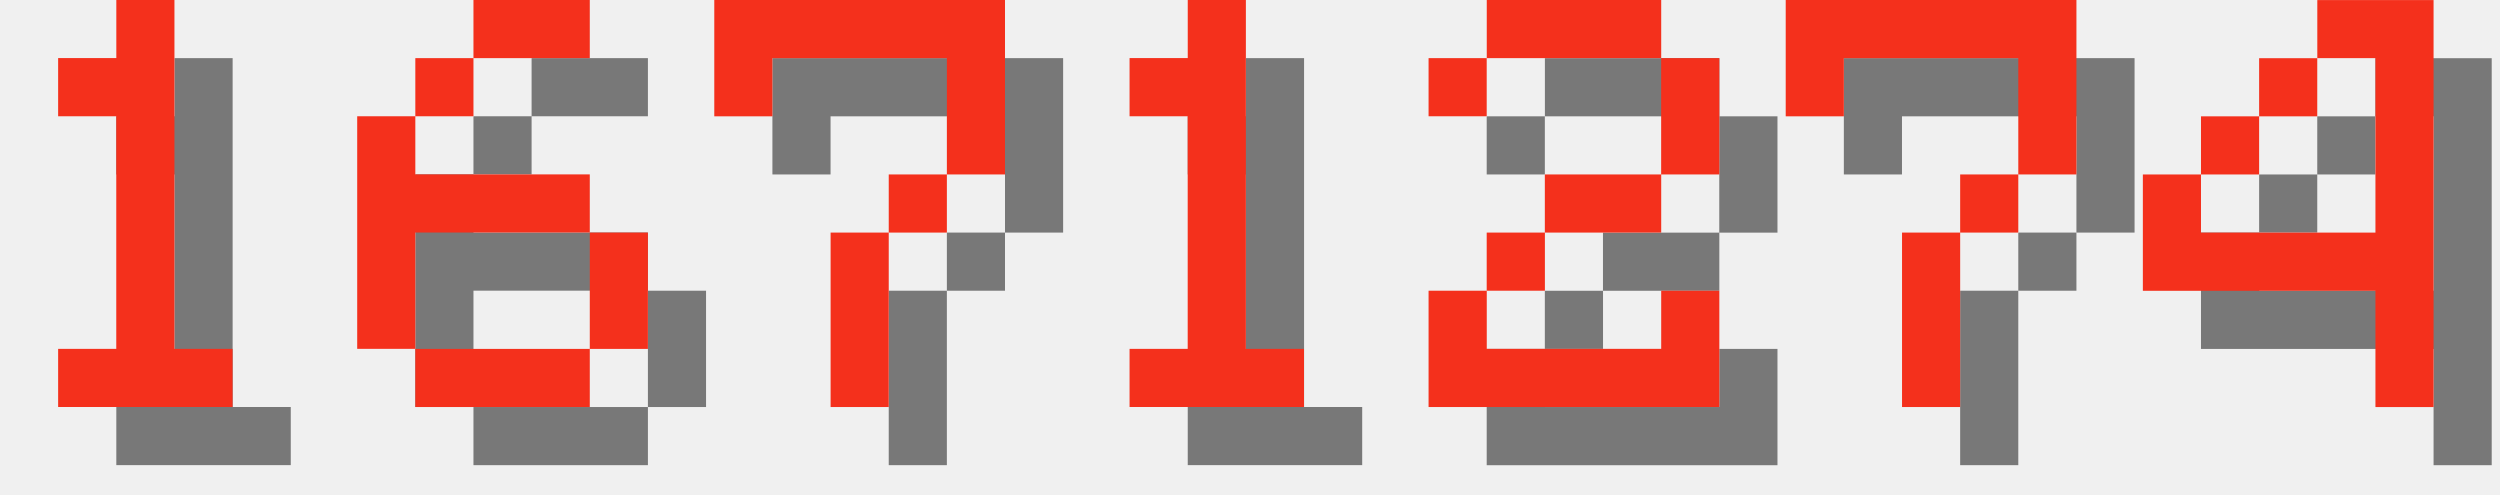
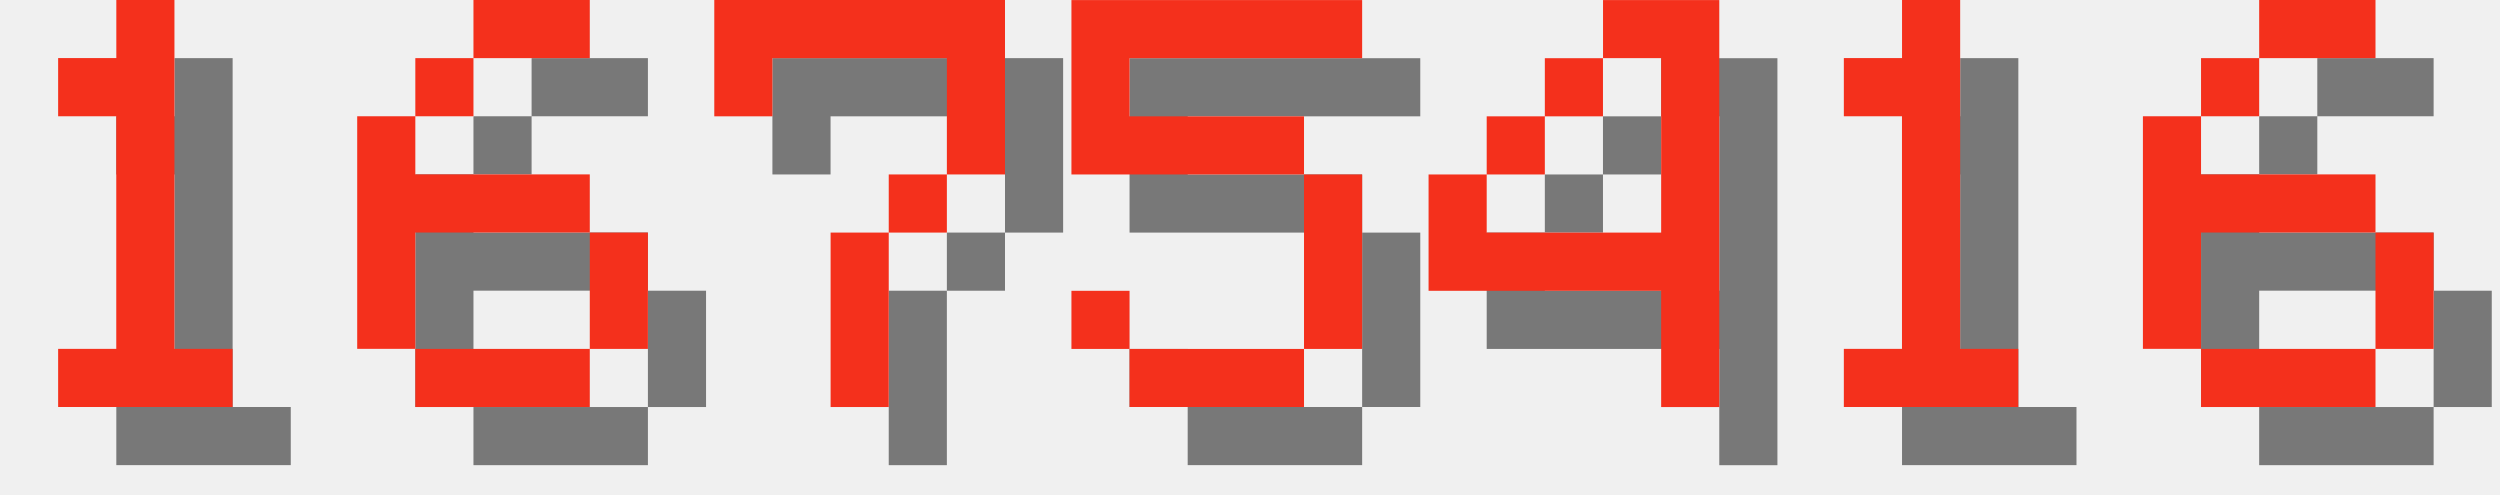
<svg xmlns="http://www.w3.org/2000/svg" version="1.1" width="182.0" height="36">
  <style>
        .text-foreground {
            fill: #F4301C;
        }
        .text-shadow {
            fill: #000000;
            fill-opacity: 0.5;
        }
    </style>
  <g class="digit" id="digit_1" transform="translate(0.0, 0), scale(4)">
    <path id="digit_1_shadow" class="text-shadow" d="m2.117 2.117v1.058h1.058v4.233h-1.058v1.058h3.175v-1.058h-1.058v-6.35h-1.058v1.058h-1.058z" fill-opacity=".5" style="paint-order:stroke fill markers" />
    <path id="digit_1_fg" class="text-foreground" d="m1.058 1.058v1.058h1.058v4.233h-1.058v1.058h3.175v-1.058h-1.058v-6.35h-1.058v1.058h-1.058z" fill="#fff" style="paint-order:stroke fill markers" />
  </g>
  <g class="digit" id="digit_6" transform="translate(26.0, 0), scale(4)">
    <path id="digit_6_shadow" class="text-shadow" d="m3.175 1.058v1.058h2.117v-1.058h-2.117zm0 1.058h-1.058v1.058h1.058v-1.058zm-1.058 1.058h-1.058v4.233h1.058v-2.117h3.175v-1.058h-3.175v-1.058zm3.175 2.117v2.117h1.058v-2.117h-1.058zm0 2.117h-3.175v1.058h3.175v-1.058z" fill-opacity=".5" style="paint-order:stroke fill markers" />
    <path id="digit_6_fg" class="text-foreground" d="m2.117 0v1.058h2.117v-1.058h-2.117zm0 1.058h-1.058v1.058h1.058v-1.058zm-1.058 1.058h-1.058v4.233h1.058v-2.117h3.175v-1.058h-3.175v-1.058zm3.175 2.117v2.117h1.058v-2.117h-1.058zm0 2.117h-3.175v1.058h3.175v-1.058z" fill="#fff" style="paint-order:stroke fill markers" />
  </g>
  <g class="digit" id="digit_7" transform="translate(52.0, 0), scale(4)">
    <path id="digit_7_shadow" class="text-shadow" d="m1.058 1.058 2e-6 2.117h1.058v-1.058h3.175v1.058l2e-7 1.058h-1.058v1.058h-1.058l4e-7 3.175 1.058 1e-7v-3.175h1.058v-1.058h1.058l5e-7 -1.058v-2.117z" fill-opacity=".5" style="paint-order:stroke fill markers" />
    <path id="digit_7_fg" class="text-foreground" d="m0 0 2e-6 2.117h1.058v-1.058h3.175v1.058l2e-7 1.058h-1.058v1.058h-1.058l4e-7 3.175 1.058 1e-7v-3.175h1.058v-1.058h1.058l5e-7 -1.058v-2.117z" fill="#fff" style="paint-order:stroke fill markers" />
  </g>
-   <g class="digit" id="digit_1" transform="translate(78.0, 0), scale(4)">
+   <g class="digit" id="digit_5" transform="translate(78.0, 0), scale(4)">
+     <path id="digit_5_shadow" class="text-shadow" d="m1.058 1.058v3.175h4.233v3.175h-3.175v-1.058h-1.058v1.058h1.058v1.058h3.175v-1.058h1.058v-3.175h-1.058v-1.058h-3.175v-1.058h4.233v-1.058h-5.292z" fill-opacity=".5" style="paint-order:stroke fill markers" />
+     <path id="digit_5_fg" class="text-foreground" d="m0 0v3.175h4.233v3.175h-3.175v-1.058h-1.058v1.058h1.058v1.058h3.175v-1.058h1.058v-3.175h-1.058v-1.058h-3.175v-1.058h4.233v-1.058h-5.292z" fill="#fff" style="paint-order:stroke fill markers" />
+   </g>
+   <g class="digit" id="digit_4" transform="translate(104.0, 0), scale(4)">
+     <path id="digit_4_shadow" class="text-shadow" d="m4.233 1.058v1.058h1.058v3.175h-3.175v-1.058h-1.058v2.117h4.233v2.117h1.058v-7.408h-2.117zm-2.117 3.175h1.058v-1.058h-1.058v1.058zm1.058-1.058h1.058v-1.058h-1.058v1.058z" fill-opacity=".5" style="paint-order:stroke fill markers" />
+     <path id="digit_4_fg" class="text-foreground" d="m3.175 0v1.058h1.058v3.175h-3.175v-1.058h-1.058v2.117h4.233v2.117h1.058v-7.408h-2.117zm-2.117 3.175h1.058v-1.058h-1.058v1.058zm1.058-1.058h1.058v-1.058h-1.058v1.058z" fill="#fff" style="paint-order:stroke fill markers" />
+   </g>
+   <g class="digit" id="digit_1" transform="translate(130.0, 0), scale(4)">
    <path id="digit_1_shadow" class="text-shadow" d="m2.117 2.117v1.058h1.058v4.233h-1.058v1.058h3.175v-1.058h-1.058v-6.35h-1.058v1.058h-1.058z" fill-opacity=".5" style="paint-order:stroke fill markers" />
    <path id="digit_1_fg" class="text-foreground" d="m1.058 1.058v1.058h1.058v4.233h-1.058v1.058h3.175v-1.058h-1.058v-6.35h-1.058v1.058h-1.058z" fill="#fff" style="paint-order:stroke fill markers" />
  </g>
-   <g class="digit" id="digit_2" transform="translate(104.0, 0), scale(4)">
-     <path id="digit_2_shadow" class="text-shadow" d="m1.058 2.117v1.058h1.058v-1.058h3.175v2.117h-2.117v1.058h-1.058v1.058h-1.058v2.117h5.292v-2.117h-1.058v1.058h-3.175v-1.058h1.058v-1.058h2.117v-1.058h1.058v-2.117h-1.058v-1.058h-3.175v1.058h-1.058z" fill-opacity=".5" style="paint-order:stroke fill markers" />
-     <path id="digit_2_fg" class="text-foreground" d="m0 1.058v1.058h1.058v-1.058h3.175v2.117h-2.117v1.058h-1.058v1.058h-1.058v2.117h5.292v-2.117h-1.058v1.058h-3.175v-1.058h1.058v-1.058h2.117v-1.058h1.058v-2.117h-1.058v-1.058h-3.175v1.058h-1.058z" fill="#fff" style="paint-order:stroke fill markers" />
-   </g>
-   <g class="digit" id="digit_7" transform="translate(130.0, 0), scale(4)">
-     <path id="digit_7_shadow" class="text-shadow" d="m1.058 1.058 2e-6 2.117h1.058v-1.058h3.175v1.058l2e-7 1.058h-1.058v1.058h-1.058l4e-7 3.175 1.058 1e-7v-3.175h1.058v-1.058h1.058l5e-7 -1.058v-2.117z" fill-opacity=".5" style="paint-order:stroke fill markers" />
-     <path id="digit_7_fg" class="text-foreground" d="m0 0 2e-6 2.117h1.058v-1.058h3.175v1.058l2e-7 1.058h-1.058v1.058h-1.058l4e-7 3.175 1.058 1e-7v-3.175h1.058v-1.058h1.058l5e-7 -1.058v-2.117z" fill="#fff" style="paint-order:stroke fill markers" />
-   </g>
-   <g class="digit" id="digit_4" transform="translate(156.0, 0), scale(4)">
-     <path id="digit_4_shadow" class="text-shadow" d="m4.233 1.058v1.058h1.058v3.175h-3.175v-1.058h-1.058v2.117h4.233v2.117h1.058v-7.408h-2.117zm-2.117 3.175h1.058v-1.058h-1.058v1.058zm1.058-1.058h1.058v-1.058h-1.058v1.058z" fill-opacity=".5" style="paint-order:stroke fill markers" />
-     <path id="digit_4_fg" class="text-foreground" d="m3.175 0v1.058h1.058v3.175h-3.175v-1.058h-1.058v2.117h4.233v2.117h1.058v-7.408h-2.117zm-2.117 3.175h1.058v-1.058h-1.058v1.058zm1.058-1.058h1.058v-1.058h-1.058v1.058z" fill="#fff" style="paint-order:stroke fill markers" />
+   <g class="digit" id="digit_6" transform="translate(156.0, 0), scale(4)">
+     <path id="digit_6_shadow" class="text-shadow" d="m3.175 1.058v1.058h2.117v-1.058h-2.117zm0 1.058h-1.058v1.058h1.058v-1.058zm-1.058 1.058h-1.058v4.233h1.058v-2.117h3.175v-1.058h-3.175v-1.058zm3.175 2.117v2.117h1.058v-2.117h-1.058zm0 2.117h-3.175v1.058h3.175v-1.058z" fill-opacity=".5" style="paint-order:stroke fill markers" />
+     <path id="digit_6_fg" class="text-foreground" d="m2.117 0v1.058h2.117v-1.058h-2.117zm0 1.058h-1.058v1.058h1.058v-1.058zm-1.058 1.058h-1.058v4.233h1.058v-2.117h3.175v-1.058h-3.175v-1.058zm3.175 2.117v2.117h1.058v-2.117h-1.058zm0 2.117h-3.175v1.058h3.175v-1.058z" fill="#fff" style="paint-order:stroke fill markers" />
  </g>
</svg>
